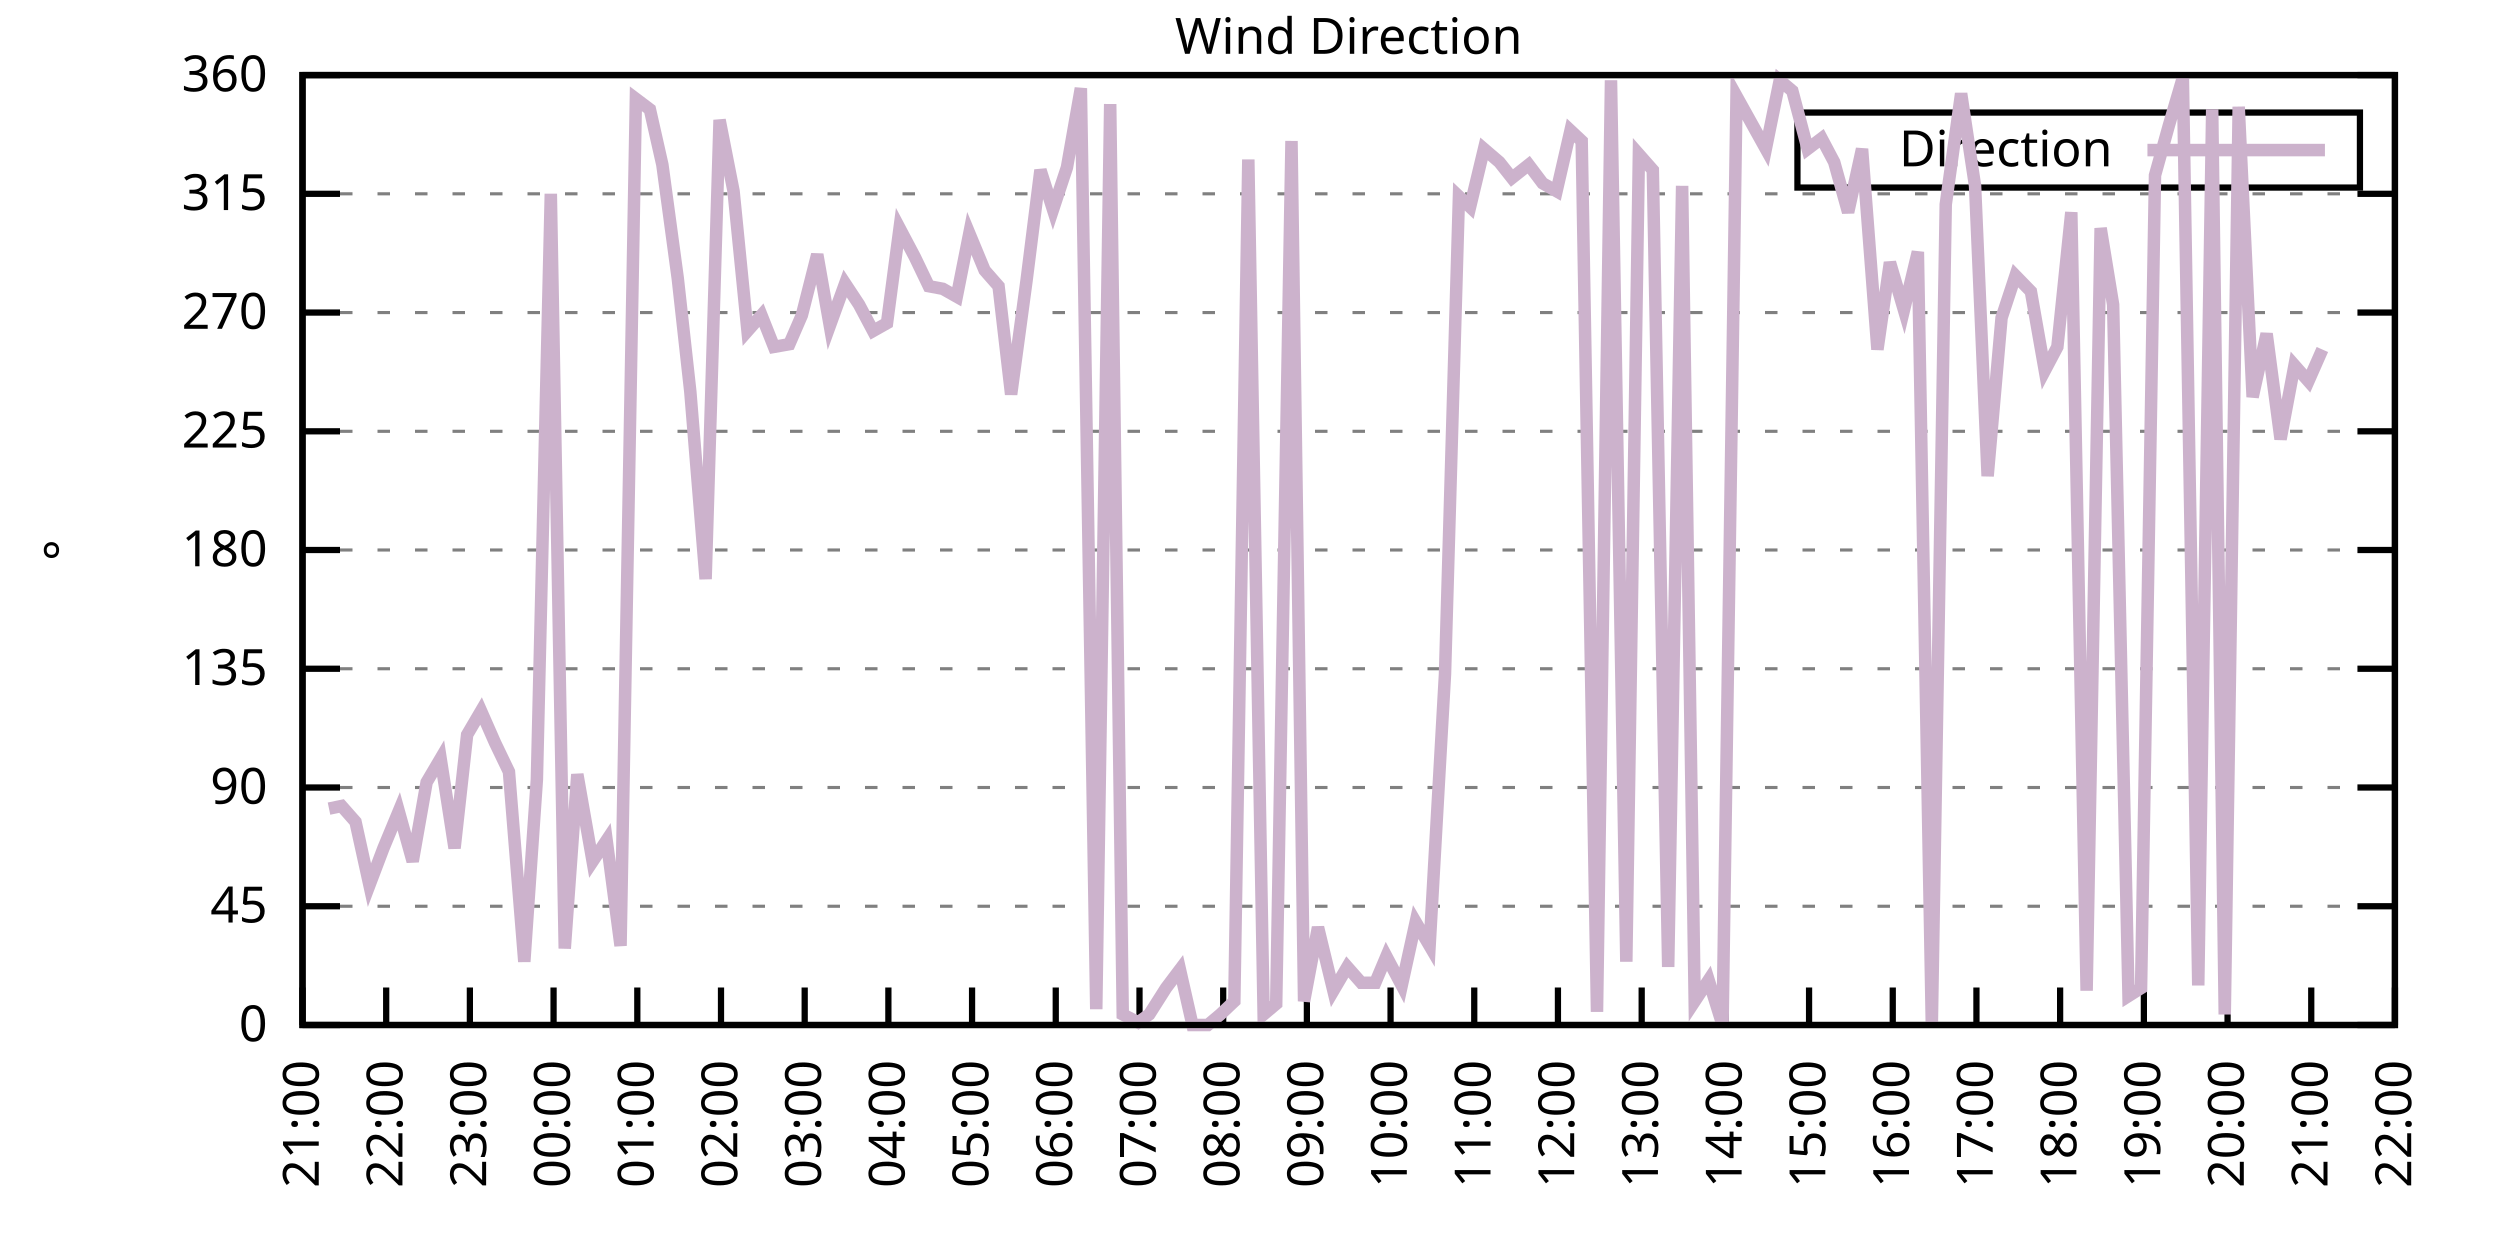
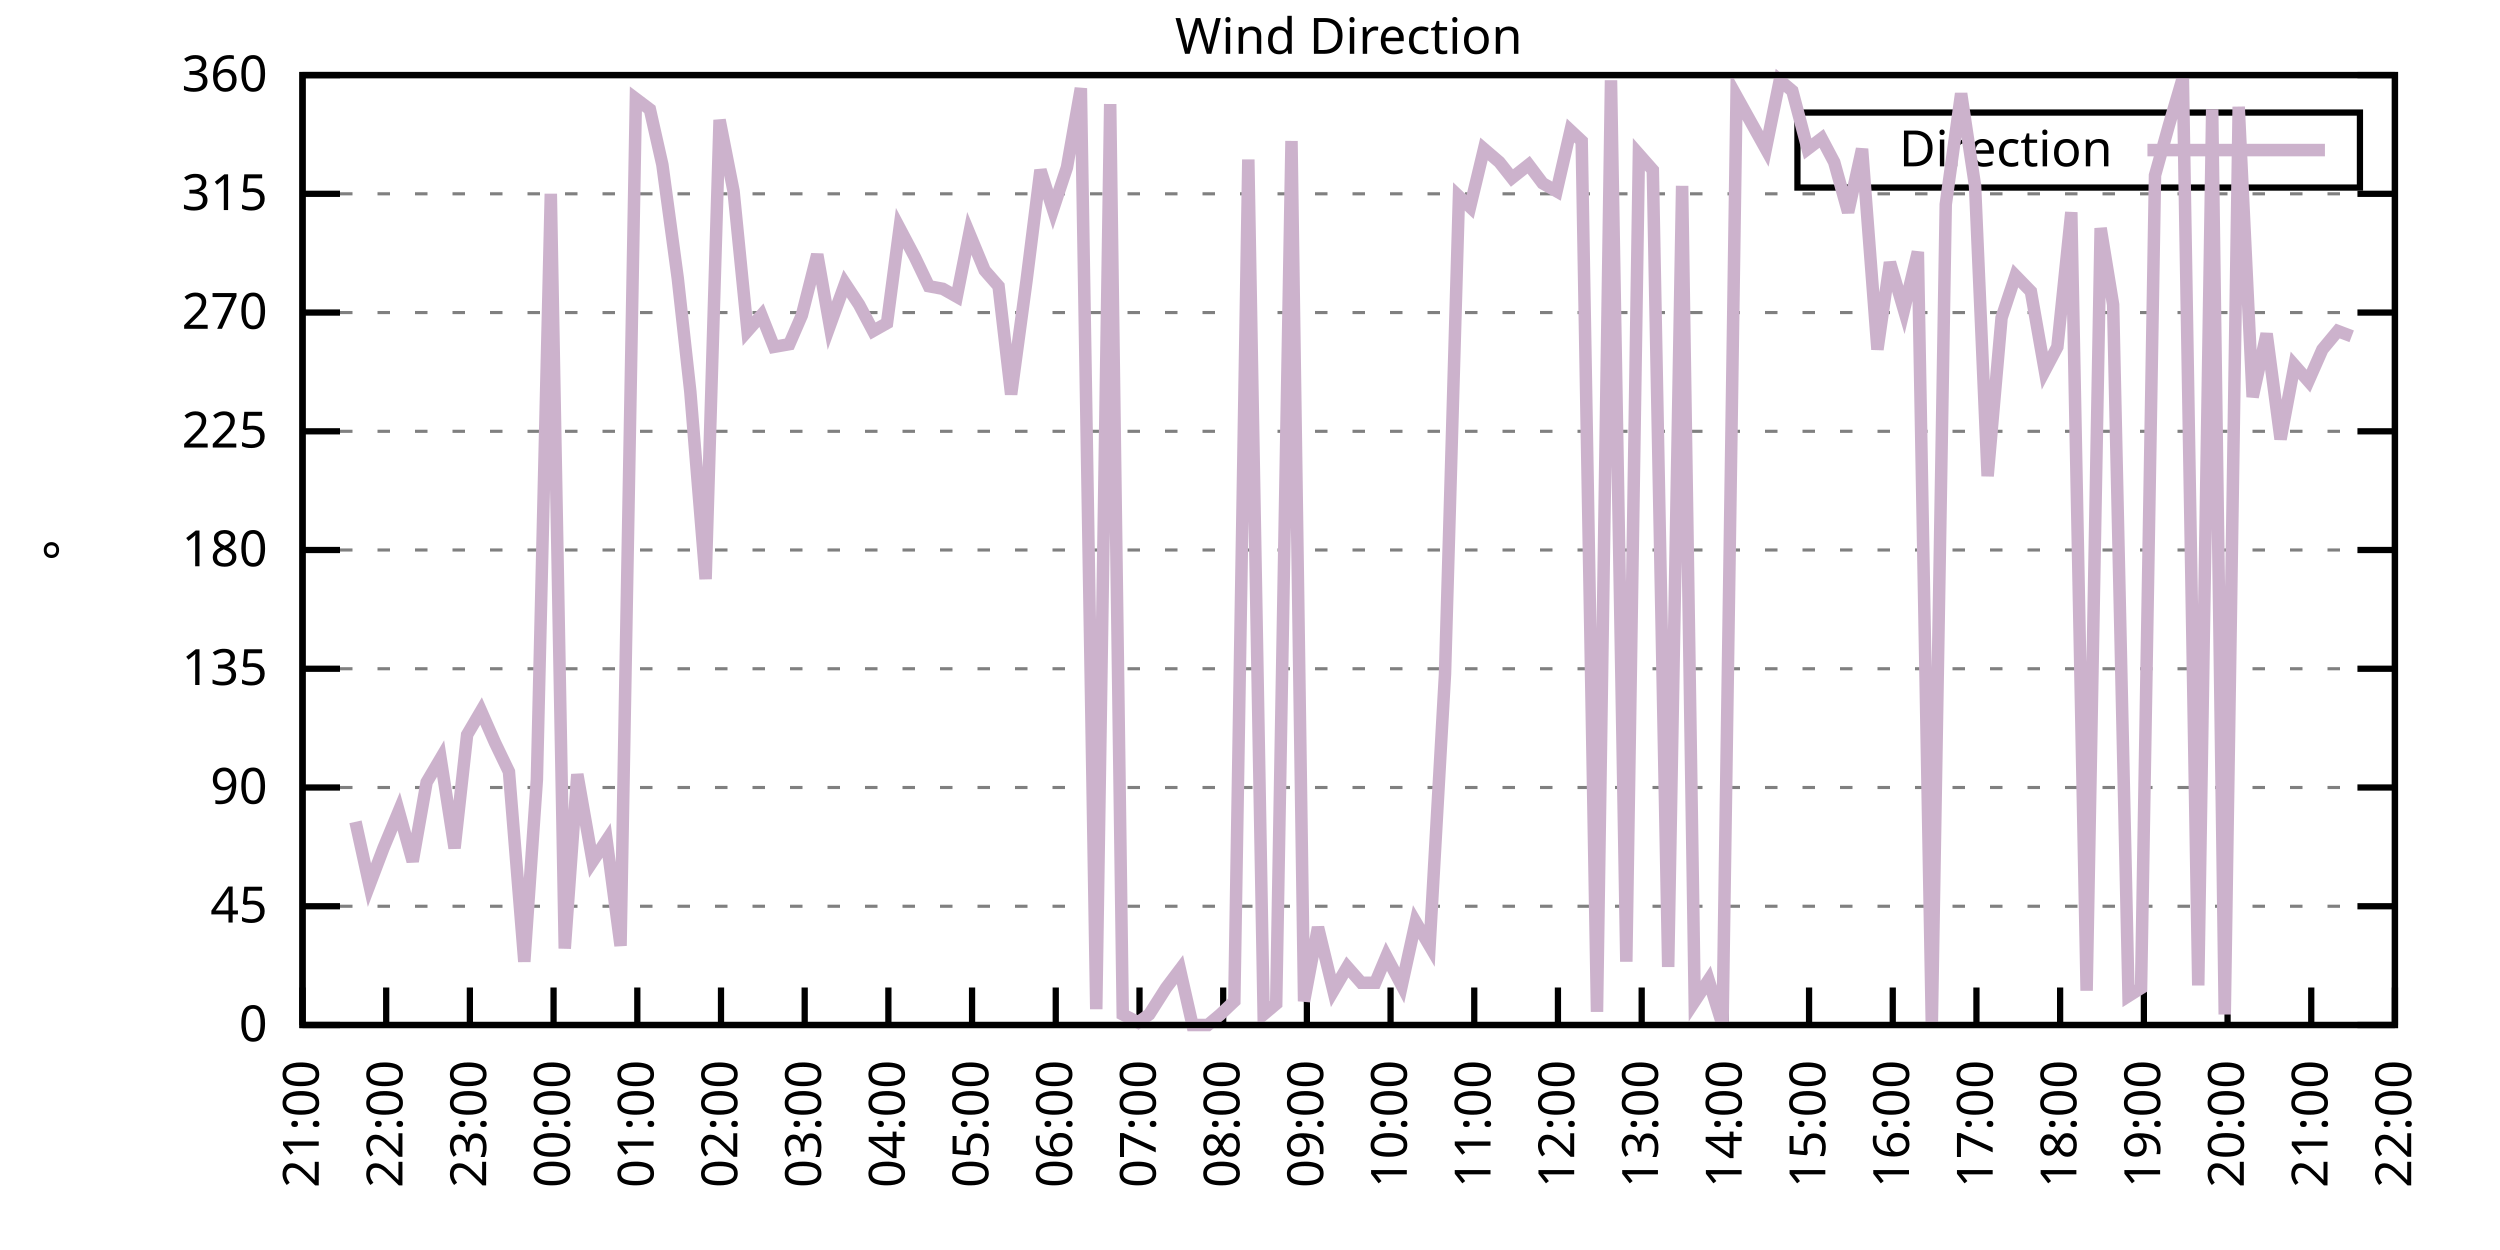
<svg xmlns="http://www.w3.org/2000/svg" xmlns:xlink="http://www.w3.org/1999/xlink" width="400" height="200" viewBox="0 0 400 200">
  <g id="gnuplot_canvas">
    <rect x="0" y="0" width="400" height="200" fill="none" />
    <defs>
      <circle id="gpDot" r="0.5" stroke-width="0.5" stroke="currentColor" />
      <path id="gpPt0" stroke-width="0.333" stroke="currentColor" d="M-1,0 h2 M0,-1 v2" />
      <path id="gpPt1" stroke-width="0.333" stroke="currentColor" d="M-1,-1 L1,1 M1,-1 L-1,1" />
      <path id="gpPt2" stroke-width="0.333" stroke="currentColor" d="M-1,0 L1,0 M0,-1 L0,1 M-1,-1 L1,1 M-1,1 L1,-1" />
      <rect id="gpPt3" stroke-width="0.333" stroke="currentColor" x="-1" y="-1" width="2" height="2" />
      <rect id="gpPt4" stroke-width="0.333" stroke="currentColor" fill="currentColor" x="-1" y="-1" width="2" height="2" />
      <circle id="gpPt5" stroke-width="0.333" stroke="currentColor" cx="0" cy="0" r="1" />
      <use xlink:href="#gpPt5" id="gpPt6" fill="currentColor" stroke="none" />
      <path id="gpPt7" stroke-width="0.333" stroke="currentColor" d="M0,-1.33 L-1.33,0.67 L1.33,0.67 z" />
      <use xlink:href="#gpPt7" id="gpPt8" fill="currentColor" stroke="none" />
      <use xlink:href="#gpPt7" id="gpPt9" stroke="currentColor" transform="rotate(180)" />
      <use xlink:href="#gpPt9" id="gpPt10" fill="currentColor" stroke="none" />
      <use xlink:href="#gpPt3" id="gpPt11" stroke="currentColor" transform="rotate(45)" />
      <use xlink:href="#gpPt11" id="gpPt12" fill="currentColor" stroke="none" />
      <path id="gpPt13" stroke-width="0.333" stroke="currentColor" d="M0,1.330 L1.265,0.411 L0.782,-1.067 L-0.782,-1.076 L-1.265,0.411 z" />
      <use xlink:href="#gpPt13" id="gpPt14" fill="currentColor" stroke="none" />
      <filter id="textbox" filterUnits="objectBoundingBox" x="0" y="0" height="1" width="1">
        <feFlood flood-color="white" flood-opacity="1" result="bgnd" />
        <feComposite in="SourceGraphic" in2="bgnd" operator="atop" />
      </filter>
      <filter id="greybox" filterUnits="objectBoundingBox" x="0" y="0" height="1" width="1">
        <feFlood flood-color="lightgrey" flood-opacity="1" result="grey" />
        <feComposite in="SourceGraphic" in2="grey" operator="atop" />
      </filter>
    </defs>
    <g fill="none" color="white" stroke="currentColor" stroke-width="1.00" stroke-linecap="butt" stroke-linejoin="miter">
</g>
    <g fill="none" color="black" stroke="currentColor" stroke-width="1.00" stroke-linecap="butt" stroke-linejoin="miter">
      <g stroke="none" shape-rendering="crispEdges">
        <polygon fill="rgb(255, 255, 255)" points="48.40,164.00 383.18,164.00 383.18,12.02 48.40,12.02 " />
      </g>
    </g>
    <g fill="none" color="black" stroke="currentColor" stroke-width="1.00" stroke-linecap="butt" stroke-linejoin="miter">
</g>
    <g fill="none" color="black" stroke="black" stroke-width="0.50" stroke-linecap="butt" stroke-linejoin="miter">
</g>
    <g fill="none" color="gray" stroke="currentColor" stroke-width="0.50" stroke-linecap="butt" stroke-linejoin="miter">
      <path stroke="gray" stroke-dasharray="2,4" class="gridline" d="M48.40,164.00 L383.19,164.00  " />
    </g>
    <g fill="none" color="gray" stroke="gray" stroke-width="1.00" stroke-linecap="butt" stroke-linejoin="miter">
</g>
    <g fill="none" color="black" stroke="currentColor" stroke-width="1.00" stroke-linecap="butt" stroke-linejoin="miter">
      <path stroke="black" d="M48.40,164.00 L54.40,164.00 M383.19,164.00 L377.19,164.00  " />
      <g transform="translate(42.80,166.60)" stroke="none" fill="black" font-family="Sans" font-size="8.00" text-anchor="end">
        <text>
          <tspan font-family="Sans"> 0</tspan>
        </text>
      </g>
    </g>
    <g fill="none" color="black" stroke="currentColor" stroke-width="1.00" stroke-linecap="butt" stroke-linejoin="miter">
</g>
    <g fill="none" color="black" stroke="black" stroke-width="0.50" stroke-linecap="butt" stroke-linejoin="miter">
</g>
    <g fill="none" color="gray" stroke="currentColor" stroke-width="0.50" stroke-linecap="butt" stroke-linejoin="miter">
      <path stroke="gray" stroke-dasharray="2,4" class="gridline" d="M48.40,145.00 L383.19,145.00  " />
    </g>
    <g fill="none" color="gray" stroke="gray" stroke-width="1.00" stroke-linecap="butt" stroke-linejoin="miter">
</g>
    <g fill="none" color="black" stroke="currentColor" stroke-width="1.00" stroke-linecap="butt" stroke-linejoin="miter">
      <path stroke="black" d="M48.40,145.00 L54.40,145.00 M383.19,145.00 L377.19,145.00  " />
      <g transform="translate(42.80,147.60)" stroke="none" fill="black" font-family="Sans" font-size="8.00" text-anchor="end">
        <text>
          <tspan font-family="Sans"> 45</tspan>
        </text>
      </g>
    </g>
    <g fill="none" color="black" stroke="currentColor" stroke-width="1.00" stroke-linecap="butt" stroke-linejoin="miter">
</g>
    <g fill="none" color="black" stroke="black" stroke-width="0.50" stroke-linecap="butt" stroke-linejoin="miter">
</g>
    <g fill="none" color="gray" stroke="currentColor" stroke-width="0.50" stroke-linecap="butt" stroke-linejoin="miter">
      <path stroke="gray" stroke-dasharray="2,4" class="gridline" d="M48.40,126.00 L383.19,126.00  " />
    </g>
    <g fill="none" color="gray" stroke="gray" stroke-width="1.00" stroke-linecap="butt" stroke-linejoin="miter">
</g>
    <g fill="none" color="black" stroke="currentColor" stroke-width="1.00" stroke-linecap="butt" stroke-linejoin="miter">
      <path stroke="black" d="M48.40,126.00 L54.40,126.00 M383.19,126.00 L377.19,126.00  " />
      <g transform="translate(42.80,128.60)" stroke="none" fill="black" font-family="Sans" font-size="8.00" text-anchor="end">
        <text>
          <tspan font-family="Sans"> 90</tspan>
        </text>
      </g>
    </g>
    <g fill="none" color="black" stroke="currentColor" stroke-width="1.00" stroke-linecap="butt" stroke-linejoin="miter">
</g>
    <g fill="none" color="black" stroke="black" stroke-width="0.50" stroke-linecap="butt" stroke-linejoin="miter">
</g>
    <g fill="none" color="gray" stroke="currentColor" stroke-width="0.50" stroke-linecap="butt" stroke-linejoin="miter">
      <path stroke="gray" stroke-dasharray="2,4" class="gridline" d="M48.40,107.00 L383.19,107.00  " />
    </g>
    <g fill="none" color="gray" stroke="gray" stroke-width="1.00" stroke-linecap="butt" stroke-linejoin="miter">
</g>
    <g fill="none" color="black" stroke="currentColor" stroke-width="1.00" stroke-linecap="butt" stroke-linejoin="miter">
      <path stroke="black" d="M48.40,107.00 L54.40,107.00 M383.19,107.00 L377.19,107.00  " />
      <g transform="translate(42.80,109.60)" stroke="none" fill="black" font-family="Sans" font-size="8.00" text-anchor="end">
        <text>
          <tspan font-family="Sans"> 135</tspan>
        </text>
      </g>
    </g>
    <g fill="none" color="black" stroke="currentColor" stroke-width="1.00" stroke-linecap="butt" stroke-linejoin="miter">
</g>
    <g fill="none" color="black" stroke="black" stroke-width="0.50" stroke-linecap="butt" stroke-linejoin="miter">
</g>
    <g fill="none" color="gray" stroke="currentColor" stroke-width="0.50" stroke-linecap="butt" stroke-linejoin="miter">
      <path stroke="gray" stroke-dasharray="2,4" class="gridline" d="M48.40,88.00 L383.19,88.00  " />
    </g>
    <g fill="none" color="gray" stroke="gray" stroke-width="1.00" stroke-linecap="butt" stroke-linejoin="miter">
</g>
    <g fill="none" color="black" stroke="currentColor" stroke-width="1.00" stroke-linecap="butt" stroke-linejoin="miter">
      <path stroke="black" d="M48.40,88.00 L54.40,88.00 M383.19,88.00 L377.19,88.00  " />
      <g transform="translate(42.80,90.60)" stroke="none" fill="black" font-family="Sans" font-size="8.00" text-anchor="end">
        <text>
          <tspan font-family="Sans"> 180</tspan>
        </text>
      </g>
    </g>
    <g fill="none" color="black" stroke="currentColor" stroke-width="1.00" stroke-linecap="butt" stroke-linejoin="miter">
</g>
    <g fill="none" color="black" stroke="black" stroke-width="0.50" stroke-linecap="butt" stroke-linejoin="miter">
</g>
    <g fill="none" color="gray" stroke="currentColor" stroke-width="0.50" stroke-linecap="butt" stroke-linejoin="miter">
      <path stroke="gray" stroke-dasharray="2,4" class="gridline" d="M48.40,69.01 L383.19,69.01  " />
    </g>
    <g fill="none" color="gray" stroke="gray" stroke-width="1.00" stroke-linecap="butt" stroke-linejoin="miter">
</g>
    <g fill="none" color="black" stroke="currentColor" stroke-width="1.00" stroke-linecap="butt" stroke-linejoin="miter">
      <path stroke="black" d="M48.40,69.01 L54.40,69.01 M383.19,69.01 L377.19,69.01  " />
      <g transform="translate(42.80,71.61)" stroke="none" fill="black" font-family="Sans" font-size="8.00" text-anchor="end">
        <text>
          <tspan font-family="Sans"> 225</tspan>
        </text>
      </g>
    </g>
    <g fill="none" color="black" stroke="currentColor" stroke-width="1.00" stroke-linecap="butt" stroke-linejoin="miter">
</g>
    <g fill="none" color="black" stroke="black" stroke-width="0.50" stroke-linecap="butt" stroke-linejoin="miter">
</g>
    <g fill="none" color="gray" stroke="currentColor" stroke-width="0.50" stroke-linecap="butt" stroke-linejoin="miter">
      <path stroke="gray" stroke-dasharray="2,4" class="gridline" d="M48.40,50.01 L383.19,50.01  " />
    </g>
    <g fill="none" color="gray" stroke="gray" stroke-width="1.00" stroke-linecap="butt" stroke-linejoin="miter">
</g>
    <g fill="none" color="black" stroke="currentColor" stroke-width="1.00" stroke-linecap="butt" stroke-linejoin="miter">
      <path stroke="black" d="M48.40,50.01 L54.40,50.01 M383.19,50.01 L377.19,50.01  " />
      <g transform="translate(42.80,52.61)" stroke="none" fill="black" font-family="Sans" font-size="8.00" text-anchor="end">
        <text>
          <tspan font-family="Sans"> 270</tspan>
        </text>
      </g>
    </g>
    <g fill="none" color="black" stroke="currentColor" stroke-width="1.00" stroke-linecap="butt" stroke-linejoin="miter">
</g>
    <g fill="none" color="black" stroke="black" stroke-width="0.50" stroke-linecap="butt" stroke-linejoin="miter">
</g>
    <g fill="none" color="gray" stroke="currentColor" stroke-width="0.50" stroke-linecap="butt" stroke-linejoin="miter">
      <path stroke="gray" stroke-dasharray="2,4" class="gridline" d="M48.40,31.01 L383.19,31.01  " />
    </g>
    <g fill="none" color="gray" stroke="gray" stroke-width="1.00" stroke-linecap="butt" stroke-linejoin="miter">
</g>
    <g fill="none" color="black" stroke="currentColor" stroke-width="1.00" stroke-linecap="butt" stroke-linejoin="miter">
      <path stroke="black" d="M48.40,31.01 L54.40,31.01 M383.19,31.01 L377.19,31.01  " />
      <g transform="translate(42.80,33.61)" stroke="none" fill="black" font-family="Sans" font-size="8.00" text-anchor="end">
        <text>
          <tspan font-family="Sans"> 315</tspan>
        </text>
      </g>
    </g>
    <g fill="none" color="black" stroke="currentColor" stroke-width="1.00" stroke-linecap="butt" stroke-linejoin="miter">
</g>
    <g fill="none" color="black" stroke="black" stroke-width="0.50" stroke-linecap="butt" stroke-linejoin="miter">
</g>
    <g fill="none" color="gray" stroke="currentColor" stroke-width="0.50" stroke-linecap="butt" stroke-linejoin="miter">
      <path stroke="gray" stroke-dasharray="2,4" class="gridline" d="M48.40,12.01 L383.19,12.01  " />
    </g>
    <g fill="none" color="gray" stroke="gray" stroke-width="1.00" stroke-linecap="butt" stroke-linejoin="miter">
</g>
    <g fill="none" color="black" stroke="currentColor" stroke-width="1.00" stroke-linecap="butt" stroke-linejoin="miter">
      <path stroke="black" d="M48.40,12.01 L54.40,12.01 M383.19,12.01 L377.19,12.01  " />
      <g transform="translate(42.80,14.61)" stroke="none" fill="black" font-family="Sans" font-size="8.00" text-anchor="end">
        <text>
          <tspan font-family="Sans"> 360</tspan>
        </text>
      </g>
    </g>
    <g fill="none" color="black" stroke="currentColor" stroke-width="1.00" stroke-linecap="butt" stroke-linejoin="miter">
      <path stroke="black" d="M48.40,164.00 L48.40,158.00  " />
      <g transform="translate(51.00,169.60) rotate(270.00)" stroke="none" fill="black" font-family="Sans" font-size="8.00" text-anchor="end">
        <text>
          <tspan font-family="Sans">21:00</tspan>
        </text>
      </g>
    </g>
    <g fill="none" color="black" stroke="currentColor" stroke-width="1.00" stroke-linecap="butt" stroke-linejoin="miter">
      <path stroke="black" d="M61.79,164.00 L61.79,158.00  " />
      <g transform="translate(64.39,169.60) rotate(270.00)" stroke="none" fill="black" font-family="Sans" font-size="8.00" text-anchor="end">
        <text>
          <tspan font-family="Sans">22:00</tspan>
        </text>
      </g>
    </g>
    <g fill="none" color="black" stroke="currentColor" stroke-width="1.00" stroke-linecap="butt" stroke-linejoin="miter">
      <path stroke="black" d="M75.18,164.00 L75.18,158.00  " />
      <g transform="translate(77.78,169.60) rotate(270.00)" stroke="none" fill="black" font-family="Sans" font-size="8.00" text-anchor="end">
        <text>
          <tspan font-family="Sans">23:00</tspan>
        </text>
      </g>
    </g>
    <g fill="none" color="black" stroke="currentColor" stroke-width="1.00" stroke-linecap="butt" stroke-linejoin="miter">
      <path stroke="black" d="M88.57,164.00 L88.57,158.00  " />
      <g transform="translate(91.17,169.60) rotate(270.00)" stroke="none" fill="black" font-family="Sans" font-size="8.00" text-anchor="end">
        <text>
          <tspan font-family="Sans">00:00</tspan>
        </text>
      </g>
    </g>
    <g fill="none" color="black" stroke="currentColor" stroke-width="1.00" stroke-linecap="butt" stroke-linejoin="miter">
      <path stroke="black" d="M101.97,164.00 L101.97,158.00  " />
      <g transform="translate(104.57,169.60) rotate(270.00)" stroke="none" fill="black" font-family="Sans" font-size="8.00" text-anchor="end">
        <text>
          <tspan font-family="Sans">01:00</tspan>
        </text>
      </g>
    </g>
    <g fill="none" color="black" stroke="currentColor" stroke-width="1.00" stroke-linecap="butt" stroke-linejoin="miter">
      <path stroke="black" d="M115.36,164.00 L115.36,158.00  " />
      <g transform="translate(117.96,169.60) rotate(270.00)" stroke="none" fill="black" font-family="Sans" font-size="8.00" text-anchor="end">
        <text>
          <tspan font-family="Sans">02:00</tspan>
        </text>
      </g>
    </g>
    <g fill="none" color="black" stroke="currentColor" stroke-width="1.00" stroke-linecap="butt" stroke-linejoin="miter">
      <path stroke="black" d="M128.75,164.00 L128.75,158.00  " />
      <g transform="translate(131.35,169.60) rotate(270.00)" stroke="none" fill="black" font-family="Sans" font-size="8.00" text-anchor="end">
        <text>
          <tspan font-family="Sans">03:00</tspan>
        </text>
      </g>
    </g>
    <g fill="none" color="black" stroke="currentColor" stroke-width="1.00" stroke-linecap="butt" stroke-linejoin="miter">
      <path stroke="black" d="M142.14,164.00 L142.14,158.00  " />
      <g transform="translate(144.74,169.60) rotate(270.00)" stroke="none" fill="black" font-family="Sans" font-size="8.00" text-anchor="end">
        <text>
          <tspan font-family="Sans">04:00</tspan>
        </text>
      </g>
    </g>
    <g fill="none" color="black" stroke="currentColor" stroke-width="1.00" stroke-linecap="butt" stroke-linejoin="miter">
      <path stroke="black" d="M155.53,164.00 L155.53,158.00  " />
      <g transform="translate(158.13,169.60) rotate(270.00)" stroke="none" fill="black" font-family="Sans" font-size="8.00" text-anchor="end">
        <text>
          <tspan font-family="Sans">05:00</tspan>
        </text>
      </g>
    </g>
    <g fill="none" color="black" stroke="currentColor" stroke-width="1.00" stroke-linecap="butt" stroke-linejoin="miter">
      <path stroke="black" d="M168.92,164.00 L168.92,158.00  " />
      <g transform="translate(171.52,169.60) rotate(270.00)" stroke="none" fill="black" font-family="Sans" font-size="8.00" text-anchor="end">
        <text>
          <tspan font-family="Sans">06:00</tspan>
        </text>
      </g>
    </g>
    <g fill="none" color="black" stroke="currentColor" stroke-width="1.00" stroke-linecap="butt" stroke-linejoin="miter">
      <path stroke="black" d="M182.32,164.00 L182.32,158.00  " />
      <g transform="translate(184.92,169.60) rotate(270.00)" stroke="none" fill="black" font-family="Sans" font-size="8.00" text-anchor="end">
        <text>
          <tspan font-family="Sans">07:00</tspan>
        </text>
      </g>
    </g>
    <g fill="none" color="black" stroke="currentColor" stroke-width="1.00" stroke-linecap="butt" stroke-linejoin="miter">
      <path stroke="black" d="M195.71,164.00 L195.71,158.00  " />
      <g transform="translate(198.31,169.60) rotate(270.00)" stroke="none" fill="black" font-family="Sans" font-size="8.00" text-anchor="end">
        <text>
          <tspan font-family="Sans">08:00</tspan>
        </text>
      </g>
    </g>
    <g fill="none" color="black" stroke="currentColor" stroke-width="1.00" stroke-linecap="butt" stroke-linejoin="miter">
      <path stroke="black" d="M209.10,164.00 L209.10,158.00  " />
      <g transform="translate(211.70,169.60) rotate(270.00)" stroke="none" fill="black" font-family="Sans" font-size="8.00" text-anchor="end">
        <text>
          <tspan font-family="Sans">09:00</tspan>
        </text>
      </g>
    </g>
    <g fill="none" color="black" stroke="currentColor" stroke-width="1.00" stroke-linecap="butt" stroke-linejoin="miter">
      <path stroke="black" d="M222.49,164.00 L222.49,158.00  " />
      <g transform="translate(225.09,169.60) rotate(270.00)" stroke="none" fill="black" font-family="Sans" font-size="8.00" text-anchor="end">
        <text>
          <tspan font-family="Sans">10:00</tspan>
        </text>
      </g>
    </g>
    <g fill="none" color="black" stroke="currentColor" stroke-width="1.00" stroke-linecap="butt" stroke-linejoin="miter">
      <path stroke="black" d="M235.88,164.00 L235.88,158.00  " />
      <g transform="translate(238.48,169.60) rotate(270.00)" stroke="none" fill="black" font-family="Sans" font-size="8.00" text-anchor="end">
        <text>
          <tspan font-family="Sans">11:00</tspan>
        </text>
      </g>
    </g>
    <g fill="none" color="black" stroke="currentColor" stroke-width="1.00" stroke-linecap="butt" stroke-linejoin="miter">
      <path stroke="black" d="M249.27,164.00 L249.27,158.00  " />
      <g transform="translate(251.87,169.60) rotate(270.00)" stroke="none" fill="black" font-family="Sans" font-size="8.00" text-anchor="end">
        <text>
          <tspan font-family="Sans">12:00</tspan>
        </text>
      </g>
    </g>
    <g fill="none" color="black" stroke="currentColor" stroke-width="1.00" stroke-linecap="butt" stroke-linejoin="miter">
      <path stroke="black" d="M262.67,164.00 L262.67,158.00  " />
      <g transform="translate(265.27,169.60) rotate(270.00)" stroke="none" fill="black" font-family="Sans" font-size="8.00" text-anchor="end">
        <text>
          <tspan font-family="Sans">13:00</tspan>
        </text>
      </g>
    </g>
    <g fill="none" color="black" stroke="currentColor" stroke-width="1.00" stroke-linecap="butt" stroke-linejoin="miter">
      <path stroke="black" d="M276.06,164.00 L276.06,158.00  " />
      <g transform="translate(278.66,169.60) rotate(270.00)" stroke="none" fill="black" font-family="Sans" font-size="8.00" text-anchor="end">
        <text>
          <tspan font-family="Sans">14:00</tspan>
        </text>
      </g>
    </g>
    <g fill="none" color="black" stroke="currentColor" stroke-width="1.00" stroke-linecap="butt" stroke-linejoin="miter">
      <path stroke="black" d="M289.45,164.00 L289.45,158.00  " />
      <g transform="translate(292.05,169.60) rotate(270.00)" stroke="none" fill="black" font-family="Sans" font-size="8.00" text-anchor="end">
        <text>
          <tspan font-family="Sans">15:00</tspan>
        </text>
      </g>
    </g>
    <g fill="none" color="black" stroke="currentColor" stroke-width="1.00" stroke-linecap="butt" stroke-linejoin="miter">
      <path stroke="black" d="M302.84,164.00 L302.84,158.00  " />
      <g transform="translate(305.44,169.60) rotate(270.00)" stroke="none" fill="black" font-family="Sans" font-size="8.00" text-anchor="end">
        <text>
          <tspan font-family="Sans">16:00</tspan>
        </text>
      </g>
    </g>
    <g fill="none" color="black" stroke="currentColor" stroke-width="1.00" stroke-linecap="butt" stroke-linejoin="miter">
      <path stroke="black" d="M316.23,164.00 L316.23,158.00  " />
      <g transform="translate(318.83,169.60) rotate(270.00)" stroke="none" fill="black" font-family="Sans" font-size="8.00" text-anchor="end">
        <text>
          <tspan font-family="Sans">17:00</tspan>
        </text>
      </g>
    </g>
    <g fill="none" color="black" stroke="currentColor" stroke-width="1.00" stroke-linecap="butt" stroke-linejoin="miter">
      <path stroke="black" d="M329.62,164.00 L329.62,158.00  " />
      <g transform="translate(332.22,169.60) rotate(270.00)" stroke="none" fill="black" font-family="Sans" font-size="8.00" text-anchor="end">
        <text>
          <tspan font-family="Sans">18:00</tspan>
        </text>
      </g>
    </g>
    <g fill="none" color="black" stroke="currentColor" stroke-width="1.00" stroke-linecap="butt" stroke-linejoin="miter">
      <path stroke="black" d="M343.02,164.00 L343.02,158.00  " />
      <g transform="translate(345.62,169.60) rotate(270.00)" stroke="none" fill="black" font-family="Sans" font-size="8.00" text-anchor="end">
        <text>
          <tspan font-family="Sans">19:00</tspan>
        </text>
      </g>
    </g>
    <g fill="none" color="black" stroke="currentColor" stroke-width="1.00" stroke-linecap="butt" stroke-linejoin="miter">
      <path stroke="black" d="M356.41,164.00 L356.41,158.00  " />
      <g transform="translate(359.01,169.60) rotate(270.00)" stroke="none" fill="black" font-family="Sans" font-size="8.00" text-anchor="end">
        <text>
          <tspan font-family="Sans">20:00</tspan>
        </text>
      </g>
    </g>
    <g fill="none" color="black" stroke="currentColor" stroke-width="1.00" stroke-linecap="butt" stroke-linejoin="miter">
      <path stroke="black" d="M369.80,164.00 L369.80,158.00  " />
      <g transform="translate(372.40,169.60) rotate(270.00)" stroke="none" fill="black" font-family="Sans" font-size="8.00" text-anchor="end">
        <text>
          <tspan font-family="Sans">21:00</tspan>
        </text>
      </g>
    </g>
    <g fill="none" color="black" stroke="currentColor" stroke-width="1.00" stroke-linecap="butt" stroke-linejoin="miter">
      <path stroke="black" d="M383.19,164.00 L383.19,158.00  " />
      <g transform="translate(385.79,169.60) rotate(270.00)" stroke="none" fill="black" font-family="Sans" font-size="8.00" text-anchor="end">
        <text>
          <tspan font-family="Sans">22:00</tspan>
        </text>
      </g>
    </g>
    <g fill="none" color="black" stroke="currentColor" stroke-width="1.00" stroke-linecap="butt" stroke-linejoin="miter">
</g>
    <g fill="none" color="black" stroke="currentColor" stroke-width="1.00" stroke-linecap="butt" stroke-linejoin="miter">
      <path stroke="black" d="M48.40,12.01 L48.40,164.00 L383.19,164.00 L383.19,12.01 L48.40,12.01 Z  " />
    </g>
    <g fill="none" color="black" stroke="currentColor" stroke-width="1.00" stroke-linecap="butt" stroke-linejoin="miter">
</g>
    <g fill="none" color="black" stroke="currentColor" stroke-width="1.00" stroke-linecap="butt" stroke-linejoin="miter">
      <path stroke="black" d="M287.59,30.01 L287.59,18.01 L377.59,18.01 L377.59,30.01 L287.59,30.01 Z  " />
    </g>
    <g id="Wind_direction_plot_1">
      <g fill="none" color="white" stroke="black" stroke-width="2.00" stroke-linecap="butt" stroke-linejoin="miter">
</g>
      <g fill="none" color="black" stroke="currentColor" stroke-width="2.00" stroke-linecap="butt" stroke-linejoin="miter">
        <g transform="translate(337.99,26.61)" stroke="none" fill="black" font-family="Sans" font-size="8.00" text-anchor="end">
          <text>
            <tspan font-family="Sans">Direction</tspan>
          </text>
        </g>
      </g>
      <g fill="none" color="black" stroke="currentColor" stroke-width="2.00" stroke-linecap="butt" stroke-linejoin="miter">
-         <path stroke="rgb(204, 178, 204)" d="M343.59,24.01 L371.99,24.01 M52.64,129.38 L54.65,128.96 L56.88,131.49 L59.11,141.62 L61.35,135.71 L63.80,129.80   L66.03,137.82 L68.26,125.16 L70.50,121.36 L72.73,135.71 L74.74,117.56 L76.97,113.76 L79.20,118.83 L81.43,123.47   L83.89,153.87 L85.90,124.74 L88.13,31.01 L90.36,151.76 L92.37,123.89 L94.82,137.82 L97.06,134.45 L99.29,151.33   L101.74,15.81 L103.98,17.50 L105.98,26.36 L108.44,44.52 L110.45,62.67 L112.90,92.65 L115.13,19.19 L117.37,30.59   L119.60,52.96 L121.83,50.43 L123.84,55.50 L126.29,55.07 L128.30,50.43 L130.76,40.72 L132.77,52.12 L135.22,45.36   L137.45,48.74 L139.69,52.96 L141.92,51.70 L143.93,36.50 L146.38,41.14 L148.61,45.79 L150.85,46.21 L153.08,47.47   L155.09,37.34 L157.54,43.25 L159.77,45.79 L161.78,63.10 L164.24,44.94 L166.47,27.21 L168.48,33.54 L170.71,26.79   L172.94,14.12 L175.40,161.47 L177.63,16.65 L179.64,162.31 L182.09,163.58 L183.88,162.31 L186.56,158.09 L188.79,155.13   L190.80,164.00 L193.25,164.00 L195.26,162.31 L197.49,160.20 L199.73,25.52 L202.18,162.31 L204.19,160.62 L206.64,22.56   L208.65,160.20 L210.88,148.38 L213.34,158.51 L215.57,154.71 L217.80,157.24 L220.04,157.24 L221.82,153.02 L224.28,157.67   L226.51,147.53 L228.74,151.33 L231.20,107.85 L233.43,31.43 L235.21,33.12 L237.44,23.83 L239.90,25.94 L241.91,28.48   L244.59,26.36 L246.82,29.32 L249.05,30.59 L251.28,20.88 L253.07,22.56 L255.52,161.89 L257.76,12.85 L260.21,153.87   L262.22,24.68 L264.45,27.21 L266.91,154.71 L269.14,29.74 L271.15,160.20 L273.38,156.82 L275.61,164.00 L277.84,15.39   L282.53,23.83 L284.76,12.85 L286.77,14.54 L289.23,23.83 L291.46,22.14 L293.47,25.94 L295.70,33.96 L297.93,23.83   L300.39,55.92 L302.39,41.99 L304.63,49.59 L306.86,40.30 L309.09,164.00 L311.32,32.70 L313.78,14.97 L316.01,29.74   L318.02,76.18 L320.25,50.85 L322.48,44.10 L324.94,46.63 L327.17,59.30 L329.18,55.50 L331.41,33.96 L333.86,158.51   L336.10,36.50 L338.10,48.74 L340.56,159.36 L342.57,158.09 L344.80,28.05 L347.03,20.03 L349.26,12.43 L351.72,157.67   L353.95,17.50 L355.96,162.31 L358.19,17.08 L360.42,63.52 L362.66,53.39 L364.89,70.27 L367.12,58.45 L369.35,60.98   L371.58,55.92  " />
+         <path stroke="rgb(204, 178, 204)" d="M343.59,24.01 L371.99,24.01 M56.88,131.49 L59.11,141.62 L61.35,135.71 L63.80,129.80 L66.03,137.82 L68.26,125.16   L70.50,121.36 L72.73,135.71 L74.74,117.56 L76.97,113.76 L79.20,118.83 L81.43,123.47 L83.89,153.87 L85.90,124.74   L88.13,31.01 L90.36,151.76 L92.37,123.89 L94.82,137.82 L97.06,134.45 L99.29,151.33 L101.74,15.81 L103.98,17.50   L105.98,26.36 L108.44,44.52 L110.45,62.67 L112.90,92.65 L115.13,19.19 L117.37,30.59 L119.60,52.96 L121.83,50.43   L123.84,55.50 L126.29,55.07 L128.30,50.43 L130.76,40.72 L132.77,52.12 L135.22,45.36 L137.45,48.74 L139.69,52.96   L141.92,51.70 L143.93,36.50 L146.38,41.14 L148.61,45.79 L150.85,46.21 L153.08,47.47 L155.09,37.34 L157.54,43.25   L159.77,45.79 L161.78,63.10 L164.24,44.94 L166.47,27.21 L168.48,33.54 L170.71,26.79 L172.94,14.12 L175.40,161.47   L177.63,16.65 L179.64,162.31 L182.09,163.58 L183.88,162.31 L186.56,158.09 L188.79,155.13 L190.80,164.00 L193.25,164.00   L195.26,162.31 L197.49,160.20 L199.73,25.52 L202.18,162.31 L204.19,160.62 L206.64,22.56 L208.65,160.20 L210.88,148.38   L213.34,158.51 L215.57,154.71 L217.80,157.24 L220.04,157.24 L221.82,153.02 L224.28,157.67 L226.51,147.53 L228.74,151.33   L231.20,107.85 L233.43,31.43 L235.21,33.12 L237.44,23.83 L239.90,25.94 L241.91,28.48 L244.59,26.36 L246.82,29.32   L249.05,30.59 L251.28,20.88 L253.07,22.56 L255.52,161.89 L257.76,12.85 L260.21,153.87 L262.22,24.68 L264.45,27.21   L266.91,154.71 L269.14,29.74 L271.15,160.20 L273.38,156.82 L275.61,164.00 L277.84,15.39 L282.53,23.83 L284.76,12.85   L286.77,14.54 L289.23,23.83 L291.46,22.14 L293.47,25.94 L295.70,33.96 L297.93,23.83 L300.39,55.92 L302.39,41.99   L304.63,49.59 L306.86,40.30 L309.09,164.00 L311.32,32.70 L313.78,14.97 L316.01,29.74 L318.02,76.18 L320.25,50.85   L322.48,44.10 L324.94,46.63 L327.17,59.30 L329.18,55.50 L331.41,33.96 L333.86,158.51 L336.10,36.50 L338.10,48.74   L340.56,159.36 L342.57,158.09 L344.80,28.05 L347.03,20.03 L349.26,12.43 L351.72,157.67 L353.95,17.50 L355.96,162.31   L358.19,17.08 L360.42,63.52 L362.66,53.39 L364.89,70.27 L367.12,58.45 L369.35,60.98 L371.58,55.92 L374.04,52.96   L376.27,53.81  " />
      </g>
    </g>
    <g fill="none" color="black" stroke="currentColor" stroke-width="2.00" stroke-linecap="butt" stroke-linejoin="miter">
</g>
    <g fill="none" color="black" stroke="black" stroke-width="1.00" stroke-linecap="butt" stroke-linejoin="miter">
</g>
    <g fill="none" color="black" stroke="currentColor" stroke-width="1.00" stroke-linecap="butt" stroke-linejoin="miter">
      <path stroke="black" d="M48.40,12.01 L48.40,164.00 L383.19,164.00 L383.19,12.01 L48.40,12.01 Z  " />
      <g transform="translate(12.80,88.01) rotate(270.00)" stroke="none" fill="black" font-family="Sans" font-size="8.00" text-anchor="middle">
        <text>
          <tspan font-family="Sans">°</tspan>
        </text>
      </g>
    </g>
    <g fill="none" color="black" stroke="currentColor" stroke-width="1.00" stroke-linecap="butt" stroke-linejoin="miter">
</g>
    <g fill="none" color="black" stroke="currentColor" stroke-width="1.00" stroke-linecap="butt" stroke-linejoin="miter">
      <g transform="translate(215.79,8.61)" stroke="none" fill="black" font-family="Sans" font-size="8.00" text-anchor="middle">
        <text>
          <tspan font-family="Sans">Wind Direction</tspan>
        </text>
      </g>
    </g>
    <g fill="none" color="black" stroke="currentColor" stroke-width="1.00" stroke-linecap="butt" stroke-linejoin="miter">
</g>
  </g>
</svg>
